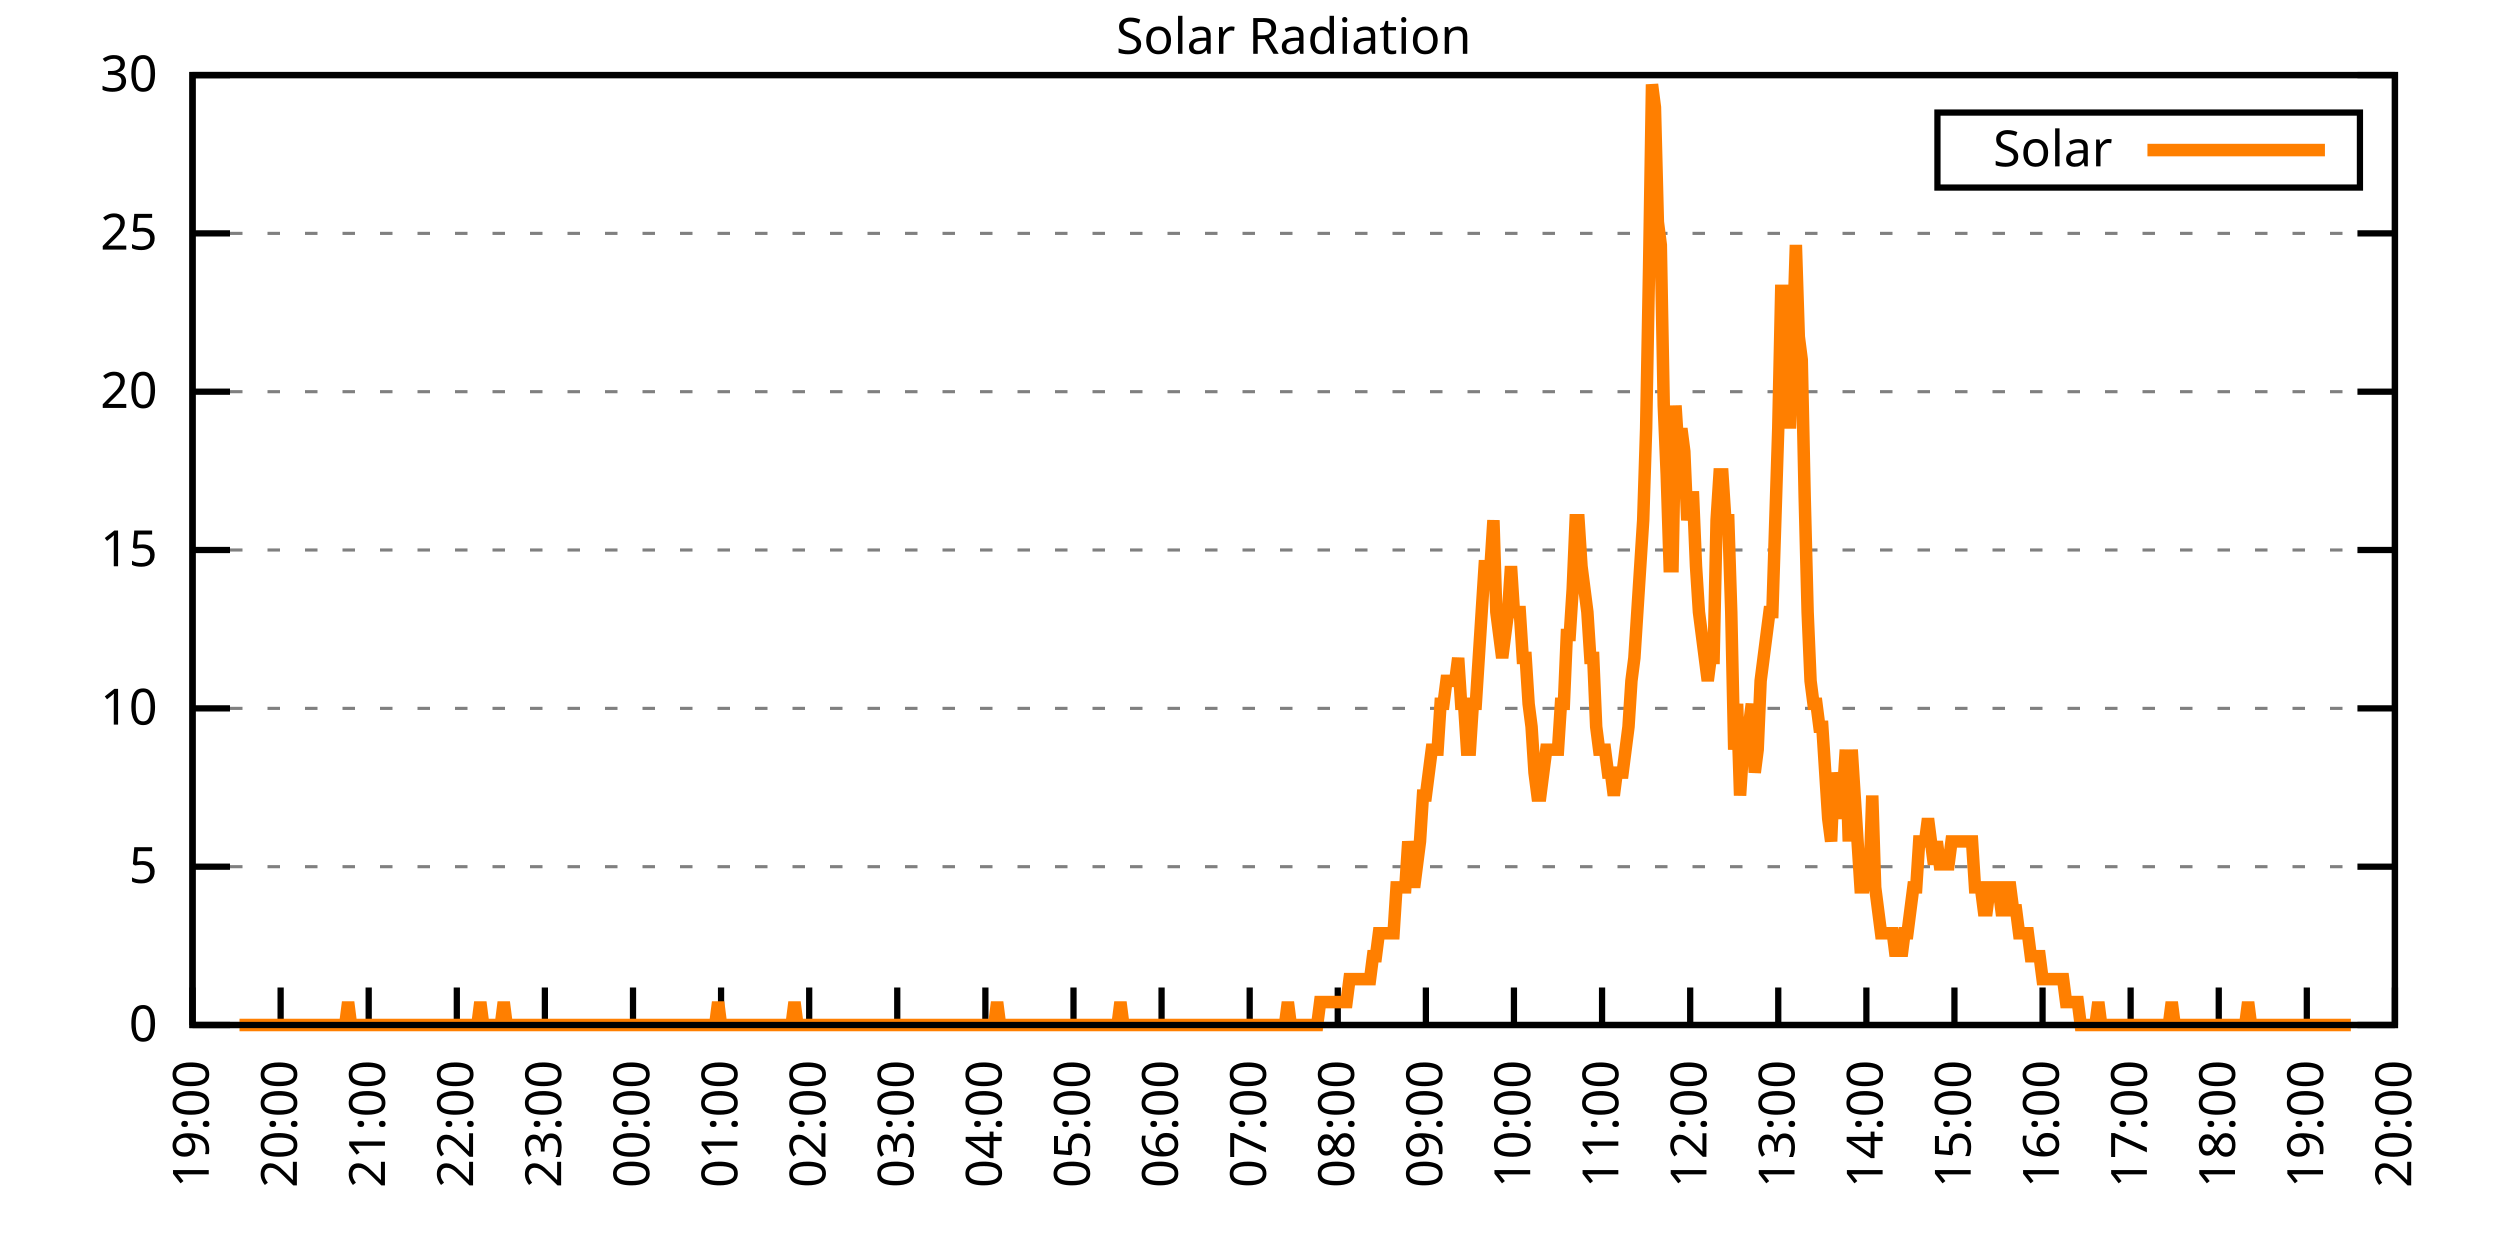
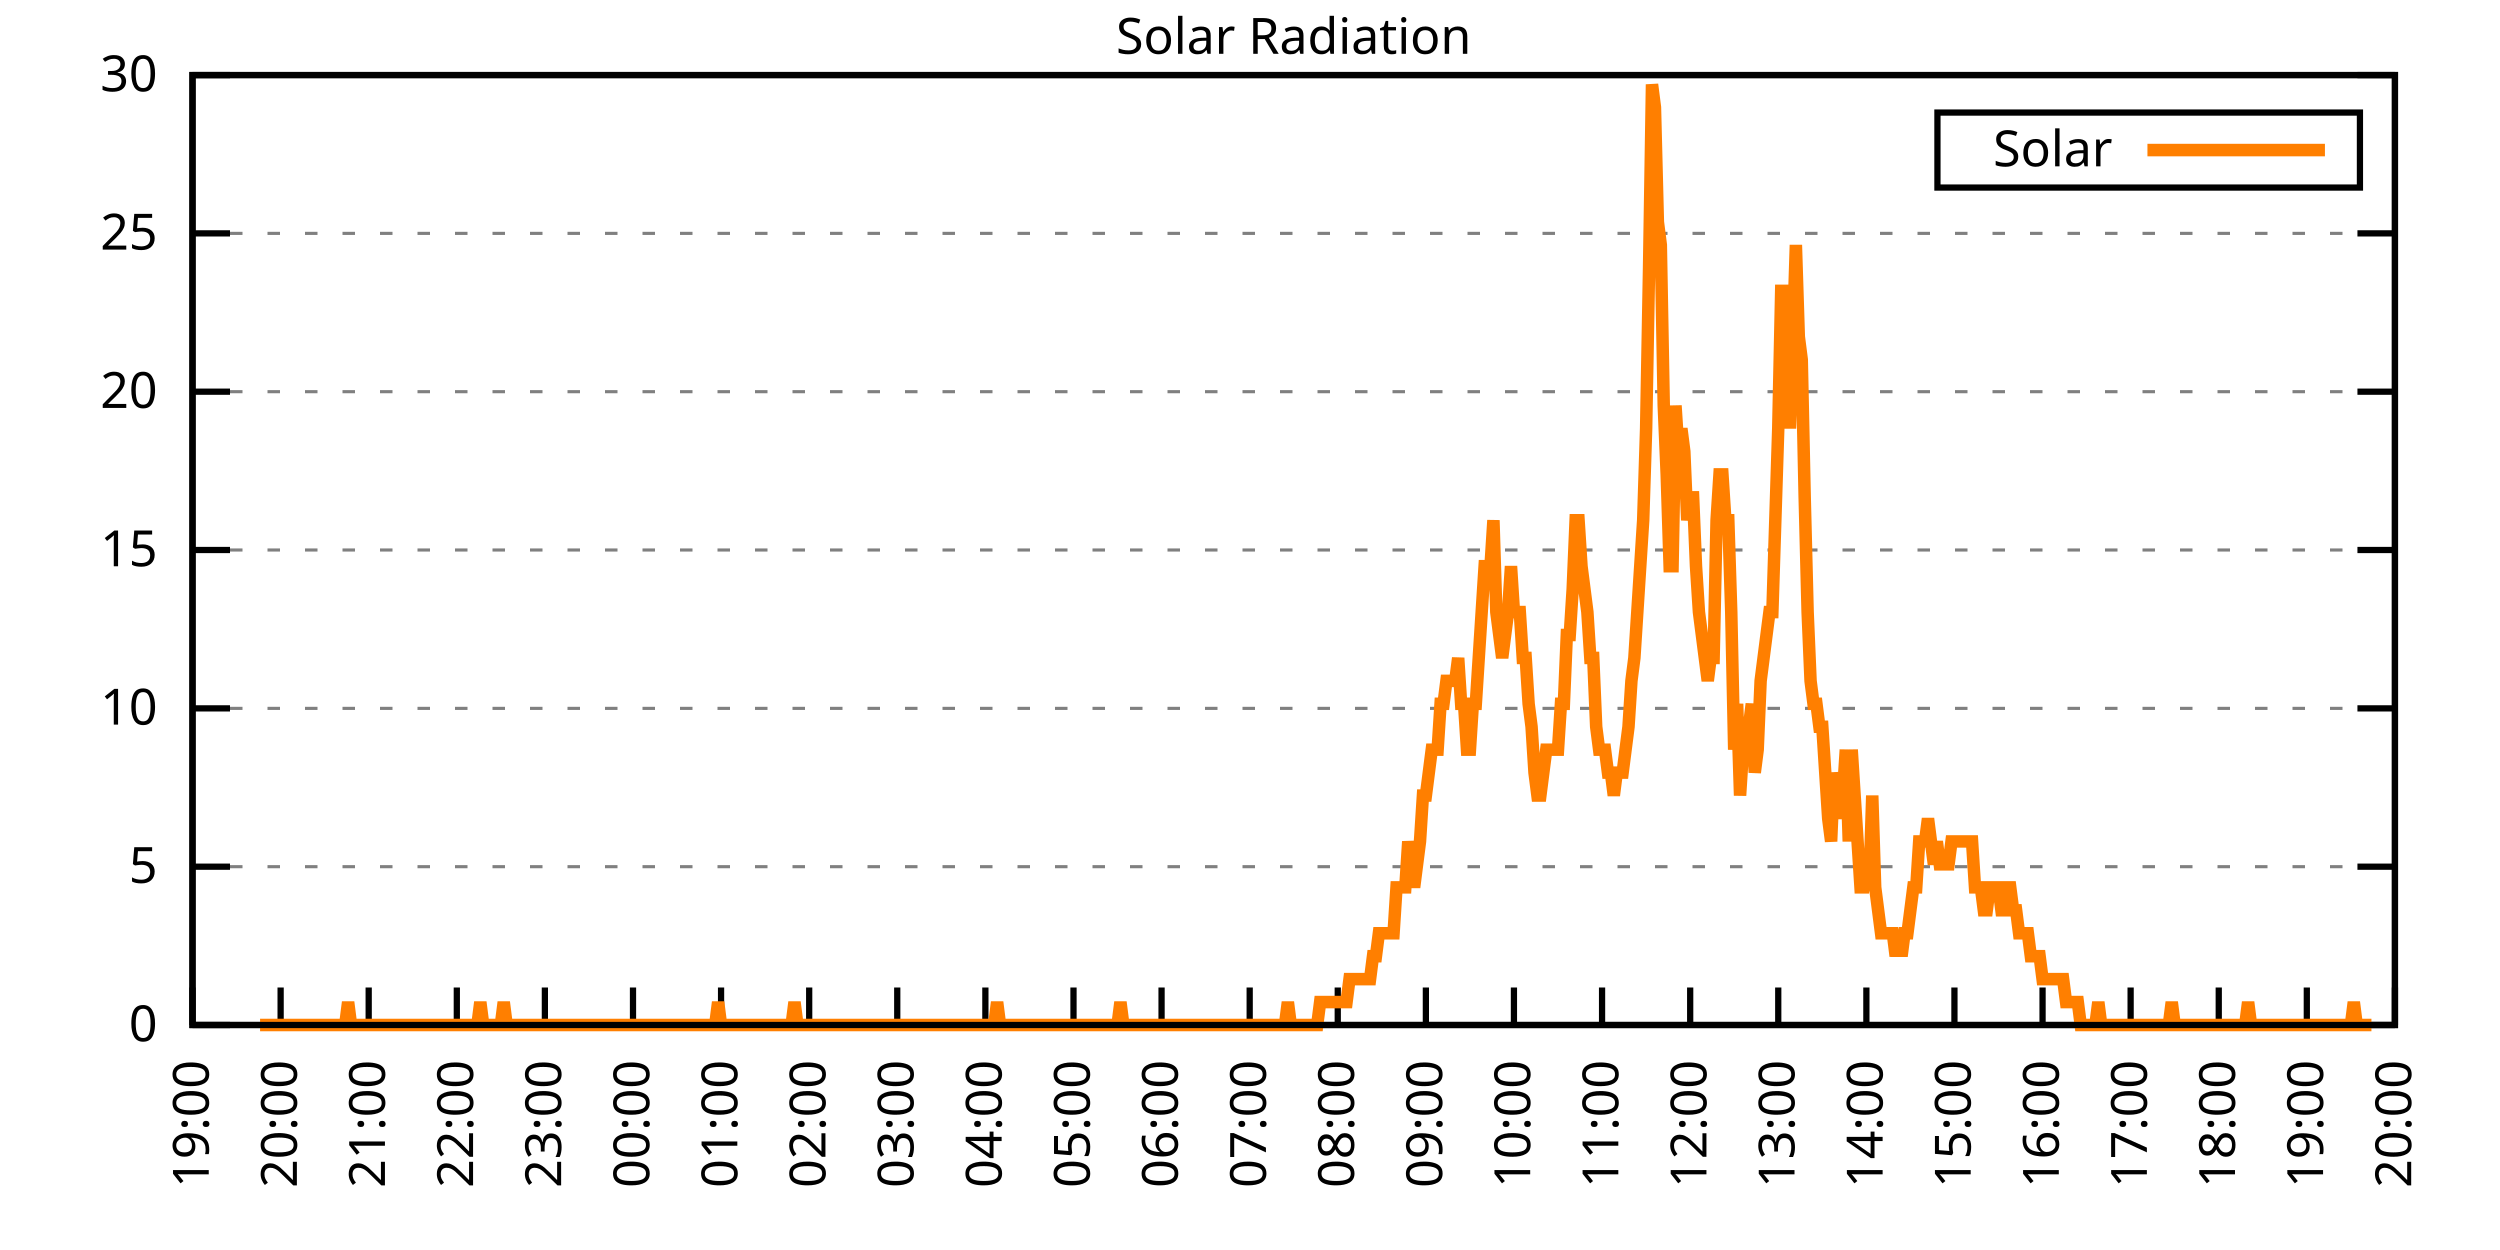
<svg xmlns="http://www.w3.org/2000/svg" xmlns:xlink="http://www.w3.org/1999/xlink" width="400" height="200" viewBox="0 0 400 200">
  <g id="gnuplot_canvas">
    <rect x="0" y="0" width="400" height="200" fill="none" />
    <defs>
      <circle id="gpDot" r="0.5" stroke-width="0.5" stroke="currentColor" />
      <path id="gpPt0" stroke-width="0.333" stroke="currentColor" d="M-1,0 h2 M0,-1 v2" />
      <path id="gpPt1" stroke-width="0.333" stroke="currentColor" d="M-1,-1 L1,1 M1,-1 L-1,1" />
      <path id="gpPt2" stroke-width="0.333" stroke="currentColor" d="M-1,0 L1,0 M0,-1 L0,1 M-1,-1 L1,1 M-1,1 L1,-1" />
      <rect id="gpPt3" stroke-width="0.333" stroke="currentColor" x="-1" y="-1" width="2" height="2" />
      <rect id="gpPt4" stroke-width="0.333" stroke="currentColor" fill="currentColor" x="-1" y="-1" width="2" height="2" />
      <circle id="gpPt5" stroke-width="0.333" stroke="currentColor" cx="0" cy="0" r="1" />
      <use xlink:href="#gpPt5" id="gpPt6" fill="currentColor" stroke="none" />
      <path id="gpPt7" stroke-width="0.333" stroke="currentColor" d="M0,-1.33 L-1.33,0.67 L1.33,0.67 z" />
      <use xlink:href="#gpPt7" id="gpPt8" fill="currentColor" stroke="none" />
      <use xlink:href="#gpPt7" id="gpPt9" stroke="currentColor" transform="rotate(180)" />
      <use xlink:href="#gpPt9" id="gpPt10" fill="currentColor" stroke="none" />
      <use xlink:href="#gpPt3" id="gpPt11" stroke="currentColor" transform="rotate(45)" />
      <use xlink:href="#gpPt11" id="gpPt12" fill="currentColor" stroke="none" />
      <path id="gpPt13" stroke-width="0.333" stroke="currentColor" d="M0,1.330 L1.265,0.411 L0.782,-1.067 L-0.782,-1.076 L-1.265,0.411 z" />
      <use xlink:href="#gpPt13" id="gpPt14" fill="currentColor" stroke="none" />
      <filter id="textbox" filterUnits="objectBoundingBox" x="0" y="0" height="1" width="1">
        <feFlood flood-color="white" flood-opacity="1" result="bgnd" />
        <feComposite in="SourceGraphic" in2="bgnd" operator="atop" />
      </filter>
      <filter id="greybox" filterUnits="objectBoundingBox" x="0" y="0" height="1" width="1">
        <feFlood flood-color="lightgrey" flood-opacity="1" result="grey" />
        <feComposite in="SourceGraphic" in2="grey" operator="atop" />
      </filter>
    </defs>
    <g fill="none" color="white" stroke="currentColor" stroke-width="1.00" stroke-linecap="butt" stroke-linejoin="miter">
</g>
    <g fill="none" color="black" stroke="currentColor" stroke-width="1.00" stroke-linecap="butt" stroke-linejoin="miter">
      <g stroke="none" shape-rendering="crispEdges">
        <polygon fill="rgb(255, 255, 255)" points="30.80,164.00 383.18,164.00 383.18,12.02 30.80,12.02 " />
      </g>
    </g>
    <g fill="none" color="black" stroke="currentColor" stroke-width="1.00" stroke-linecap="butt" stroke-linejoin="miter">
</g>
    <g fill="none" color="black" stroke="black" stroke-width="0.50" stroke-linecap="butt" stroke-linejoin="miter">
</g>
    <g fill="none" color="gray" stroke="currentColor" stroke-width="0.50" stroke-linecap="butt" stroke-linejoin="miter">
      <path stroke="gray" stroke-dasharray="2,4" class="gridline" d="M30.80,164.00 L383.19,164.00  " />
    </g>
    <g fill="none" color="gray" stroke="gray" stroke-width="1.00" stroke-linecap="butt" stroke-linejoin="miter">
</g>
    <g fill="none" color="black" stroke="currentColor" stroke-width="1.00" stroke-linecap="butt" stroke-linejoin="miter">
      <path stroke="black" d="M30.80,164.00 L36.80,164.00 M383.19,164.00 L377.19,164.00  " />
      <g transform="translate(25.20,166.60)" stroke="none" fill="black" font-family="Sans" font-size="8.00" text-anchor="end">
        <text>
          <tspan font-family="Sans"> 0</tspan>
        </text>
      </g>
    </g>
    <g fill="none" color="black" stroke="currentColor" stroke-width="1.00" stroke-linecap="butt" stroke-linejoin="miter">
</g>
    <g fill="none" color="black" stroke="black" stroke-width="0.50" stroke-linecap="butt" stroke-linejoin="miter">
</g>
    <g fill="none" color="gray" stroke="currentColor" stroke-width="0.50" stroke-linecap="butt" stroke-linejoin="miter">
      <path stroke="gray" stroke-dasharray="2,4" class="gridline" d="M30.80,138.67 L383.19,138.67  " />
    </g>
    <g fill="none" color="gray" stroke="gray" stroke-width="1.00" stroke-linecap="butt" stroke-linejoin="miter">
</g>
    <g fill="none" color="black" stroke="currentColor" stroke-width="1.00" stroke-linecap="butt" stroke-linejoin="miter">
      <path stroke="black" d="M30.80,138.67 L36.80,138.67 M383.19,138.67 L377.19,138.67  " />
      <g transform="translate(25.20,141.27)" stroke="none" fill="black" font-family="Sans" font-size="8.00" text-anchor="end">
        <text>
          <tspan font-family="Sans"> 5</tspan>
        </text>
      </g>
    </g>
    <g fill="none" color="black" stroke="currentColor" stroke-width="1.00" stroke-linecap="butt" stroke-linejoin="miter">
</g>
    <g fill="none" color="black" stroke="black" stroke-width="0.50" stroke-linecap="butt" stroke-linejoin="miter">
</g>
    <g fill="none" color="gray" stroke="currentColor" stroke-width="0.50" stroke-linecap="butt" stroke-linejoin="miter">
      <path stroke="gray" stroke-dasharray="2,4" class="gridline" d="M30.80,113.34 L383.19,113.34  " />
    </g>
    <g fill="none" color="gray" stroke="gray" stroke-width="1.00" stroke-linecap="butt" stroke-linejoin="miter">
</g>
    <g fill="none" color="black" stroke="currentColor" stroke-width="1.00" stroke-linecap="butt" stroke-linejoin="miter">
      <path stroke="black" d="M30.80,113.34 L36.80,113.34 M383.19,113.34 L377.19,113.34  " />
      <g transform="translate(25.20,115.94)" stroke="none" fill="black" font-family="Sans" font-size="8.00" text-anchor="end">
        <text>
          <tspan font-family="Sans"> 10</tspan>
        </text>
      </g>
    </g>
    <g fill="none" color="black" stroke="currentColor" stroke-width="1.00" stroke-linecap="butt" stroke-linejoin="miter">
</g>
    <g fill="none" color="black" stroke="black" stroke-width="0.50" stroke-linecap="butt" stroke-linejoin="miter">
</g>
    <g fill="none" color="gray" stroke="currentColor" stroke-width="0.50" stroke-linecap="butt" stroke-linejoin="miter">
      <path stroke="gray" stroke-dasharray="2,4" class="gridline" d="M30.80,88.00 L383.19,88.00  " />
    </g>
    <g fill="none" color="gray" stroke="gray" stroke-width="1.00" stroke-linecap="butt" stroke-linejoin="miter">
</g>
    <g fill="none" color="black" stroke="currentColor" stroke-width="1.00" stroke-linecap="butt" stroke-linejoin="miter">
      <path stroke="black" d="M30.80,88.00 L36.80,88.00 M383.19,88.00 L377.19,88.00  " />
      <g transform="translate(25.20,90.60)" stroke="none" fill="black" font-family="Sans" font-size="8.00" text-anchor="end">
        <text>
          <tspan font-family="Sans"> 15</tspan>
        </text>
      </g>
    </g>
    <g fill="none" color="black" stroke="currentColor" stroke-width="1.00" stroke-linecap="butt" stroke-linejoin="miter">
</g>
    <g fill="none" color="black" stroke="black" stroke-width="0.50" stroke-linecap="butt" stroke-linejoin="miter">
</g>
    <g fill="none" color="gray" stroke="currentColor" stroke-width="0.50" stroke-linecap="butt" stroke-linejoin="miter">
      <path stroke="gray" stroke-dasharray="2,4" class="gridline" d="M30.80,62.67 L383.19,62.67  " />
    </g>
    <g fill="none" color="gray" stroke="gray" stroke-width="1.00" stroke-linecap="butt" stroke-linejoin="miter">
</g>
    <g fill="none" color="black" stroke="currentColor" stroke-width="1.00" stroke-linecap="butt" stroke-linejoin="miter">
      <path stroke="black" d="M30.80,62.67 L36.80,62.67 M383.19,62.67 L377.19,62.67  " />
      <g transform="translate(25.20,65.27)" stroke="none" fill="black" font-family="Sans" font-size="8.00" text-anchor="end">
        <text>
          <tspan font-family="Sans"> 20</tspan>
        </text>
      </g>
    </g>
    <g fill="none" color="black" stroke="currentColor" stroke-width="1.00" stroke-linecap="butt" stroke-linejoin="miter">
</g>
    <g fill="none" color="black" stroke="black" stroke-width="0.50" stroke-linecap="butt" stroke-linejoin="miter">
</g>
    <g fill="none" color="gray" stroke="currentColor" stroke-width="0.50" stroke-linecap="butt" stroke-linejoin="miter">
      <path stroke="gray" stroke-dasharray="2,4" class="gridline" d="M30.80,37.34 L383.19,37.34  " />
    </g>
    <g fill="none" color="gray" stroke="gray" stroke-width="1.00" stroke-linecap="butt" stroke-linejoin="miter">
</g>
    <g fill="none" color="black" stroke="currentColor" stroke-width="1.00" stroke-linecap="butt" stroke-linejoin="miter">
      <path stroke="black" d="M30.80,37.34 L36.80,37.34 M383.19,37.34 L377.19,37.34  " />
      <g transform="translate(25.20,39.94)" stroke="none" fill="black" font-family="Sans" font-size="8.00" text-anchor="end">
        <text>
          <tspan font-family="Sans"> 25</tspan>
        </text>
      </g>
    </g>
    <g fill="none" color="black" stroke="currentColor" stroke-width="1.00" stroke-linecap="butt" stroke-linejoin="miter">
</g>
    <g fill="none" color="black" stroke="black" stroke-width="0.50" stroke-linecap="butt" stroke-linejoin="miter">
</g>
    <g fill="none" color="gray" stroke="currentColor" stroke-width="0.50" stroke-linecap="butt" stroke-linejoin="miter">
      <path stroke="gray" stroke-dasharray="2,4" class="gridline" d="M30.80,12.01 L383.19,12.01  " />
    </g>
    <g fill="none" color="gray" stroke="gray" stroke-width="1.00" stroke-linecap="butt" stroke-linejoin="miter">
</g>
    <g fill="none" color="black" stroke="currentColor" stroke-width="1.00" stroke-linecap="butt" stroke-linejoin="miter">
      <path stroke="black" d="M30.80,12.01 L36.80,12.01 M383.19,12.01 L377.19,12.01  " />
      <g transform="translate(25.20,14.61)" stroke="none" fill="black" font-family="Sans" font-size="8.00" text-anchor="end">
        <text>
          <tspan font-family="Sans"> 30</tspan>
        </text>
      </g>
    </g>
    <g fill="none" color="black" stroke="currentColor" stroke-width="1.00" stroke-linecap="butt" stroke-linejoin="miter">
      <path stroke="black" d="M30.80,164.00 L30.80,158.00  " />
      <g transform="translate(33.40,169.60) rotate(270.00)" stroke="none" fill="black" font-family="Sans" font-size="8.00" text-anchor="end">
        <text>
          <tspan font-family="Sans">19:00</tspan>
        </text>
      </g>
    </g>
    <g fill="none" color="black" stroke="currentColor" stroke-width="1.00" stroke-linecap="butt" stroke-linejoin="miter">
      <path stroke="black" d="M44.90,164.00 L44.90,158.00  " />
      <g transform="translate(47.50,169.60) rotate(270.00)" stroke="none" fill="black" font-family="Sans" font-size="8.00" text-anchor="end">
        <text>
          <tspan font-family="Sans">20:00</tspan>
        </text>
      </g>
    </g>
    <g fill="none" color="black" stroke="currentColor" stroke-width="1.00" stroke-linecap="butt" stroke-linejoin="miter">
      <path stroke="black" d="M58.99,164.00 L58.99,158.00  " />
      <g transform="translate(61.59,169.60) rotate(270.00)" stroke="none" fill="black" font-family="Sans" font-size="8.00" text-anchor="end">
        <text>
          <tspan font-family="Sans">21:00</tspan>
        </text>
      </g>
    </g>
    <g fill="none" color="black" stroke="currentColor" stroke-width="1.00" stroke-linecap="butt" stroke-linejoin="miter">
      <path stroke="black" d="M73.09,164.00 L73.09,158.00  " />
      <g transform="translate(75.69,169.60) rotate(270.00)" stroke="none" fill="black" font-family="Sans" font-size="8.00" text-anchor="end">
        <text>
          <tspan font-family="Sans">22:00</tspan>
        </text>
      </g>
    </g>
    <g fill="none" color="black" stroke="currentColor" stroke-width="1.00" stroke-linecap="butt" stroke-linejoin="miter">
      <path stroke="black" d="M87.18,164.00 L87.18,158.00  " />
      <g transform="translate(89.78,169.60) rotate(270.00)" stroke="none" fill="black" font-family="Sans" font-size="8.00" text-anchor="end">
        <text>
          <tspan font-family="Sans">23:00</tspan>
        </text>
      </g>
    </g>
    <g fill="none" color="black" stroke="currentColor" stroke-width="1.00" stroke-linecap="butt" stroke-linejoin="miter">
      <path stroke="black" d="M101.28,164.00 L101.28,158.00  " />
      <g transform="translate(103.88,169.60) rotate(270.00)" stroke="none" fill="black" font-family="Sans" font-size="8.00" text-anchor="end">
        <text>
          <tspan font-family="Sans">00:00</tspan>
        </text>
      </g>
    </g>
    <g fill="none" color="black" stroke="currentColor" stroke-width="1.00" stroke-linecap="butt" stroke-linejoin="miter">
      <path stroke="black" d="M115.37,164.00 L115.37,158.00  " />
      <g transform="translate(117.97,169.60) rotate(270.00)" stroke="none" fill="black" font-family="Sans" font-size="8.00" text-anchor="end">
        <text>
          <tspan font-family="Sans">01:00</tspan>
        </text>
      </g>
    </g>
    <g fill="none" color="black" stroke="currentColor" stroke-width="1.00" stroke-linecap="butt" stroke-linejoin="miter">
      <path stroke="black" d="M129.47,164.00 L129.47,158.00  " />
      <g transform="translate(132.07,169.60) rotate(270.00)" stroke="none" fill="black" font-family="Sans" font-size="8.00" text-anchor="end">
        <text>
          <tspan font-family="Sans">02:00</tspan>
        </text>
      </g>
    </g>
    <g fill="none" color="black" stroke="currentColor" stroke-width="1.00" stroke-linecap="butt" stroke-linejoin="miter">
      <path stroke="black" d="M143.56,164.00 L143.56,158.00  " />
      <g transform="translate(146.16,169.60) rotate(270.00)" stroke="none" fill="black" font-family="Sans" font-size="8.00" text-anchor="end">
        <text>
          <tspan font-family="Sans">03:00</tspan>
        </text>
      </g>
    </g>
    <g fill="none" color="black" stroke="currentColor" stroke-width="1.00" stroke-linecap="butt" stroke-linejoin="miter">
      <path stroke="black" d="M157.66,164.00 L157.66,158.00  " />
      <g transform="translate(160.26,169.60) rotate(270.00)" stroke="none" fill="black" font-family="Sans" font-size="8.00" text-anchor="end">
        <text>
          <tspan font-family="Sans">04:00</tspan>
        </text>
      </g>
    </g>
    <g fill="none" color="black" stroke="currentColor" stroke-width="1.00" stroke-linecap="butt" stroke-linejoin="miter">
      <path stroke="black" d="M171.76,164.00 L171.76,158.00  " />
      <g transform="translate(174.36,169.60) rotate(270.00)" stroke="none" fill="black" font-family="Sans" font-size="8.00" text-anchor="end">
        <text>
          <tspan font-family="Sans">05:00</tspan>
        </text>
      </g>
    </g>
    <g fill="none" color="black" stroke="currentColor" stroke-width="1.00" stroke-linecap="butt" stroke-linejoin="miter">
      <path stroke="black" d="M185.85,164.00 L185.85,158.00  " />
      <g transform="translate(188.45,169.60) rotate(270.00)" stroke="none" fill="black" font-family="Sans" font-size="8.00" text-anchor="end">
        <text>
          <tspan font-family="Sans">06:00</tspan>
        </text>
      </g>
    </g>
    <g fill="none" color="black" stroke="currentColor" stroke-width="1.00" stroke-linecap="butt" stroke-linejoin="miter">
      <path stroke="black" d="M199.95,164.00 L199.95,158.00  " />
      <g transform="translate(202.55,169.60) rotate(270.00)" stroke="none" fill="black" font-family="Sans" font-size="8.00" text-anchor="end">
        <text>
          <tspan font-family="Sans">07:00</tspan>
        </text>
      </g>
    </g>
    <g fill="none" color="black" stroke="currentColor" stroke-width="1.00" stroke-linecap="butt" stroke-linejoin="miter">
      <path stroke="black" d="M214.04,164.00 L214.04,158.00  " />
      <g transform="translate(216.64,169.60) rotate(270.00)" stroke="none" fill="black" font-family="Sans" font-size="8.00" text-anchor="end">
        <text>
          <tspan font-family="Sans">08:00</tspan>
        </text>
      </g>
    </g>
    <g fill="none" color="black" stroke="currentColor" stroke-width="1.00" stroke-linecap="butt" stroke-linejoin="miter">
      <path stroke="black" d="M228.14,164.00 L228.14,158.00  " />
      <g transform="translate(230.74,169.60) rotate(270.00)" stroke="none" fill="black" font-family="Sans" font-size="8.00" text-anchor="end">
        <text>
          <tspan font-family="Sans">09:00</tspan>
        </text>
      </g>
    </g>
    <g fill="none" color="black" stroke="currentColor" stroke-width="1.00" stroke-linecap="butt" stroke-linejoin="miter">
      <path stroke="black" d="M242.23,164.00 L242.23,158.00  " />
      <g transform="translate(244.83,169.60) rotate(270.00)" stroke="none" fill="black" font-family="Sans" font-size="8.00" text-anchor="end">
        <text>
          <tspan font-family="Sans">10:00</tspan>
        </text>
      </g>
    </g>
    <g fill="none" color="black" stroke="currentColor" stroke-width="1.00" stroke-linecap="butt" stroke-linejoin="miter">
      <path stroke="black" d="M256.33,164.00 L256.33,158.00  " />
      <g transform="translate(258.93,169.60) rotate(270.00)" stroke="none" fill="black" font-family="Sans" font-size="8.00" text-anchor="end">
        <text>
          <tspan font-family="Sans">11:00</tspan>
        </text>
      </g>
    </g>
    <g fill="none" color="black" stroke="currentColor" stroke-width="1.00" stroke-linecap="butt" stroke-linejoin="miter">
      <path stroke="black" d="M270.43,164.00 L270.43,158.00  " />
      <g transform="translate(273.03,169.60) rotate(270.00)" stroke="none" fill="black" font-family="Sans" font-size="8.00" text-anchor="end">
        <text>
          <tspan font-family="Sans">12:00</tspan>
        </text>
      </g>
    </g>
    <g fill="none" color="black" stroke="currentColor" stroke-width="1.00" stroke-linecap="butt" stroke-linejoin="miter">
      <path stroke="black" d="M284.52,164.00 L284.52,158.00  " />
      <g transform="translate(287.12,169.60) rotate(270.00)" stroke="none" fill="black" font-family="Sans" font-size="8.00" text-anchor="end">
        <text>
          <tspan font-family="Sans">13:00</tspan>
        </text>
      </g>
    </g>
    <g fill="none" color="black" stroke="currentColor" stroke-width="1.00" stroke-linecap="butt" stroke-linejoin="miter">
      <path stroke="black" d="M298.62,164.00 L298.62,158.00  " />
      <g transform="translate(301.22,169.60) rotate(270.00)" stroke="none" fill="black" font-family="Sans" font-size="8.00" text-anchor="end">
        <text>
          <tspan font-family="Sans">14:00</tspan>
        </text>
      </g>
    </g>
    <g fill="none" color="black" stroke="currentColor" stroke-width="1.00" stroke-linecap="butt" stroke-linejoin="miter">
      <path stroke="black" d="M312.71,164.00 L312.71,158.00  " />
      <g transform="translate(315.31,169.60) rotate(270.00)" stroke="none" fill="black" font-family="Sans" font-size="8.00" text-anchor="end">
        <text>
          <tspan font-family="Sans">15:00</tspan>
        </text>
      </g>
    </g>
    <g fill="none" color="black" stroke="currentColor" stroke-width="1.00" stroke-linecap="butt" stroke-linejoin="miter">
      <path stroke="black" d="M326.81,164.00 L326.81,158.00  " />
      <g transform="translate(329.41,169.60) rotate(270.00)" stroke="none" fill="black" font-family="Sans" font-size="8.00" text-anchor="end">
        <text>
          <tspan font-family="Sans">16:00</tspan>
        </text>
      </g>
    </g>
    <g fill="none" color="black" stroke="currentColor" stroke-width="1.00" stroke-linecap="butt" stroke-linejoin="miter">
      <path stroke="black" d="M340.90,164.00 L340.90,158.00  " />
      <g transform="translate(343.50,169.60) rotate(270.00)" stroke="none" fill="black" font-family="Sans" font-size="8.00" text-anchor="end">
        <text>
          <tspan font-family="Sans">17:00</tspan>
        </text>
      </g>
    </g>
    <g fill="none" color="black" stroke="currentColor" stroke-width="1.00" stroke-linecap="butt" stroke-linejoin="miter">
      <path stroke="black" d="M355.00,164.00 L355.00,158.00  " />
      <g transform="translate(357.60,169.60) rotate(270.00)" stroke="none" fill="black" font-family="Sans" font-size="8.00" text-anchor="end">
        <text>
          <tspan font-family="Sans">18:00</tspan>
        </text>
      </g>
    </g>
    <g fill="none" color="black" stroke="currentColor" stroke-width="1.00" stroke-linecap="butt" stroke-linejoin="miter">
      <path stroke="black" d="M369.09,164.00 L369.09,158.00  " />
      <g transform="translate(371.69,169.60) rotate(270.00)" stroke="none" fill="black" font-family="Sans" font-size="8.00" text-anchor="end">
        <text>
          <tspan font-family="Sans">19:00</tspan>
        </text>
      </g>
    </g>
    <g fill="none" color="black" stroke="currentColor" stroke-width="1.00" stroke-linecap="butt" stroke-linejoin="miter">
      <path stroke="black" d="M383.19,164.00 L383.19,158.00  " />
      <g transform="translate(385.79,169.60) rotate(270.00)" stroke="none" fill="black" font-family="Sans" font-size="8.00" text-anchor="end">
        <text>
          <tspan font-family="Sans">20:00</tspan>
        </text>
      </g>
    </g>
    <g fill="none" color="black" stroke="currentColor" stroke-width="1.00" stroke-linecap="butt" stroke-linejoin="miter">
</g>
    <g fill="none" color="black" stroke="currentColor" stroke-width="1.00" stroke-linecap="butt" stroke-linejoin="miter">
      <path stroke="black" d="M30.80,12.01 L30.80,164.00 L383.19,164.00 L383.19,12.01 L30.80,12.01 Z  " />
    </g>
    <g fill="none" color="black" stroke="currentColor" stroke-width="1.00" stroke-linecap="butt" stroke-linejoin="miter">
</g>
    <g fill="none" color="black" stroke="currentColor" stroke-width="1.00" stroke-linecap="butt" stroke-linejoin="miter">
      <path stroke="black" d="M309.99,30.01 L309.99,18.01 L377.59,18.01 L377.59,30.01 L309.99,30.01 Z  " />
    </g>
    <g id="Solar_Radiation_plot_1">
      <g fill="none" color="white" stroke="black" stroke-width="2.00" stroke-linecap="butt" stroke-linejoin="miter">
</g>
      <g fill="none" color="black" stroke="currentColor" stroke-width="2.00" stroke-linecap="butt" stroke-linejoin="miter">
        <g transform="translate(337.99,26.61)" stroke="none" fill="black" font-family="Sans" font-size="8.00" text-anchor="end">
          <text>
            <tspan font-family="Sans">Solar</tspan>
          </text>
        </g>
      </g>
      <g fill="none" color="black" stroke="currentColor" stroke-width="2.00" stroke-linecap="butt" stroke-linejoin="miter">
-         <path stroke="rgb(255, 127,   0)" d="M343.59,24.01 L371.99,24.01 M38.32,164.00 L38.79,164.00 L39.26,164.00 L39.73,164.00 L40.20,164.00 L40.67,164.00   L41.14,164.00 L41.61,164.00 L42.08,164.00 L42.55,164.00 L43.02,164.00 L43.49,164.00 L43.96,164.00 L44.43,164.00   L44.90,164.00 L45.37,164.00 L45.84,164.00 L46.31,164.00 L46.78,164.00 L47.24,164.00 L47.71,164.00 L48.18,164.00   L48.65,164.00 L49.12,164.00 L49.59,164.00 L50.06,164.00 L50.53,164.00 L51.00,164.00 L51.47,164.00 L51.94,164.00   L52.41,164.00 L52.88,164.00 L53.35,164.00 L53.82,164.00 L54.29,164.00 L54.76,164.00 L55.23,164.00 L55.70,160.33   L56.17,164.00 L56.64,164.00 L57.11,164.00 L57.58,164.00 L58.05,164.00 L58.52,164.00 L58.99,164.00 L59.46,164.00   L59.93,164.00 L60.40,164.00 L60.87,164.00 L61.34,164.00 L61.81,164.00 L62.28,164.00 L62.75,164.00 L63.22,164.00   L63.69,164.00 L64.16,164.00 L64.63,164.00 L65.10,164.00 L65.57,164.00 L66.04,164.00 L66.51,164.00 L66.98,164.00   L67.45,164.00 L67.92,164.00 L68.39,164.00 L68.86,164.00 L69.33,164.00 L69.80,164.00 L70.27,164.00 L70.74,164.00   L71.21,164.00 L71.68,164.00 L72.15,164.00 L72.62,164.00 L73.09,164.00 L73.56,164.00 L74.03,164.00 L74.50,164.00   L74.97,164.00 L75.44,164.00 L75.91,164.00 L76.38,164.00 L76.85,160.33 L77.32,164.00 L77.79,164.00 L78.26,164.00   L78.73,164.00 L79.19,164.00 L80.13,164.00 L80.60,160.33 L81.07,164.00 L81.54,164.00 L82.01,164.00 L82.48,164.00   L82.95,164.00 L83.42,164.00 L83.89,164.00 L84.36,164.00 L84.83,164.00 L85.30,164.00 L85.77,164.00 L86.24,164.00   L86.71,164.00 L87.18,164.00 L87.65,164.00 L88.12,164.00 L88.59,164.00 L89.06,164.00 L89.53,164.00 L90.00,164.00   L90.47,164.00 L90.94,164.00 L91.41,164.00 L91.88,164.00 L92.35,164.00 L92.82,164.00 L93.29,164.00 L93.76,164.00   L94.23,164.00 L94.70,164.00 L95.17,164.00 L95.64,164.00 L96.11,164.00 L96.58,164.00 L97.05,164.00 L97.52,164.00   L97.99,164.00 L98.46,164.00 L98.93,164.00 L99.40,164.00 L99.87,164.00 L100.34,164.00 L100.81,164.00 L101.28,164.00   L101.75,164.00 L102.22,164.00 L102.69,164.00 L103.16,164.00 L103.63,164.00 L104.10,164.00 L104.57,164.00 L105.04,164.00   L105.51,164.00 L105.98,164.00 L106.45,164.00 L106.92,164.00 L107.39,164.00 L107.86,164.00 L108.33,164.00 L108.80,164.00   L109.27,164.00 L109.74,164.00 L110.21,164.00 L110.68,164.00 L111.14,164.00 L111.61,164.00 L112.08,164.00 L112.55,164.00   L113.02,164.00 L113.49,164.00 L113.96,164.00 L114.43,164.00 L114.90,160.33 L115.37,164.00 L115.84,164.00 L116.31,164.00   L116.78,164.00 L117.25,164.00 L117.72,164.00 L118.19,164.00 L118.66,164.00 L119.13,164.00 L119.60,164.00 L120.07,164.00   L120.54,164.00 L121.01,164.00 L121.48,164.00 L121.95,164.00 L122.42,164.00 L122.89,164.00 L123.36,164.00 L123.83,164.00   L124.30,164.00 L124.77,164.00 L125.24,164.00 L125.71,164.00 L126.18,164.00 L126.65,164.00 L127.12,160.33 L127.59,164.00   L128.06,164.00 L128.53,164.00 L129.00,164.00 L129.47,164.00 L129.94,164.00 L130.41,164.00 L130.88,164.00 L131.35,164.00   L131.82,164.00 L132.29,164.00 L132.76,164.00 L133.23,164.00 L133.70,164.00 L134.17,164.00 L134.64,164.00 L135.11,164.00   L135.58,164.00 L136.05,164.00 L136.52,164.00 L136.99,164.00 L137.46,164.00 L137.93,164.00 L138.40,164.00 L138.87,164.00   L139.34,164.00 L139.81,164.00 L140.28,164.00 L140.75,164.00 L141.22,164.00 L141.69,164.00 L142.16,164.00 L142.63,164.00   L143.09,164.00 L143.56,164.00 L144.03,164.00 L144.50,164.00 L144.97,164.00 L145.44,164.00 L145.91,164.00 L146.38,164.00   L146.85,164.00 L147.32,164.00 L147.79,164.00 L148.26,164.00 L148.73,164.00 L149.20,164.00 L149.67,164.00 L150.14,164.00   L150.61,164.00 L151.08,164.00 L151.55,164.00 L152.02,164.00 L152.49,164.00 L152.96,164.00 L153.43,164.00 L153.90,164.00   L154.37,164.00 L154.84,164.00 L155.31,164.00 L155.78,164.00 L156.25,164.00 L156.72,164.00 L157.19,164.00 L157.66,164.00   L158.13,164.00 L158.60,164.00 L159.07,164.00 L159.54,160.33 L160.01,164.00 L160.48,164.00 L160.95,164.00 L161.42,164.00   L161.89,164.00 L162.36,164.00 L162.83,164.00 L163.30,164.00 L163.77,164.00 L164.24,164.00 L164.71,164.00 L165.18,164.00   L165.65,164.00 L166.12,164.00 L166.59,164.00 L167.06,164.00 L167.53,164.00 L168.00,164.00 L168.47,164.00 L168.94,164.00   L169.41,164.00 L169.88,164.00 L170.35,164.00 L170.82,164.00 L171.29,164.00 L171.76,164.00 L172.23,164.00 L172.70,164.00   L173.17,164.00 L173.64,164.00 L174.11,164.00 L174.58,164.00 L175.04,164.00 L175.51,164.00 L175.98,164.00 L176.45,164.00   L176.92,164.00 L177.39,164.00 L177.86,164.00 L178.33,164.00 L178.80,164.00 L179.27,160.33 L179.74,164.00 L180.21,164.00   L180.68,164.00 L181.15,164.00 L181.62,164.00 L182.09,164.00 L182.56,164.00 L183.03,164.00 L183.50,164.00 L183.97,164.00   L184.44,164.00 L184.91,164.00 L185.38,164.00 L185.85,164.00 L186.32,164.00 L186.79,164.00 L187.26,164.00 L187.73,164.00   L188.20,164.00 L188.67,164.00 L189.14,164.00 L189.61,164.00 L190.08,164.00 L190.55,164.00 L191.02,164.00 L191.49,164.00   L191.96,164.00 L192.43,164.00 L192.90,164.00 L193.37,164.00 L193.84,164.00 L194.31,164.00 L194.78,164.00 L195.25,164.00   L195.72,164.00 L196.19,164.00 L196.66,164.00 L197.13,164.00 L197.60,164.00 L198.07,164.00 L198.54,164.00 L199.01,164.00   L199.48,164.00 L199.95,164.00 L200.42,164.00 L200.89,164.00 L201.36,164.00 L201.83,164.00 L202.30,164.00 L202.77,164.00   L203.24,164.00 L203.71,164.00 L204.18,164.00 L204.65,164.00 L205.12,164.00 L205.59,164.00 L206.06,160.33 L206.53,164.00   L207.00,164.00 L207.46,164.00 L207.93,164.00 L208.40,164.00 L208.87,164.00 L209.34,164.00 L209.81,164.00 L210.28,164.00   L210.75,164.00 L211.22,160.33 L211.69,160.33 L212.16,160.33 L212.63,160.33 L213.10,160.33 L213.57,160.33 L214.04,160.33   L214.51,160.33 L214.98,160.33 L215.45,160.33 L215.92,156.66 L216.39,156.66 L216.86,156.66 L217.33,156.66 L217.80,156.66   L218.27,156.66 L218.74,156.66 L219.21,156.66 L219.68,152.99 L220.15,152.99 L220.62,149.32 L221.09,149.32 L221.56,149.32   L222.03,149.32 L222.50,149.32 L222.97,149.32 L223.44,141.98 L223.91,141.98 L224.38,141.98 L224.85,141.98 L225.32,134.63   L225.79,138.30 L226.26,141.98 L226.73,138.30 L227.20,134.63 L227.67,127.29 L228.14,127.29 L228.61,123.62 L229.08,119.95   L229.55,119.95 L230.02,119.95 L230.49,112.61 L230.96,112.61 L231.43,108.94 L231.90,108.94 L232.37,108.94 L232.84,108.94   L233.31,105.27 L233.78,112.61 L234.25,112.61 L234.72,119.95 L235.19,119.95 L235.66,112.61 L236.13,112.61 L236.60,105.27   L237.07,97.93 L237.54,90.59 L238.01,90.59 L238.48,90.59 L238.95,83.24 L239.41,97.93 L239.88,101.60 L240.35,105.27   L240.82,101.60 L241.29,97.93 L241.76,90.59 L242.23,97.93 L242.70,97.93 L243.17,97.93 L243.64,105.27 L244.11,105.27   L244.58,112.61 L245.05,116.28 L245.52,123.62 L245.99,127.29 L246.46,127.29 L246.93,123.62 L247.40,119.95 L247.87,119.95   L248.34,119.95 L248.81,119.95 L249.28,119.95 L249.75,112.61 L250.22,112.61 L250.69,101.60 L251.16,101.60 L251.63,94.26   L252.10,83.24 L252.57,83.24 L253.04,90.59 L253.51,94.26 L253.98,97.93 L254.45,105.27 L254.92,105.27 L255.39,116.28   L255.86,119.95 L256.33,119.95 L256.80,119.95 L257.27,123.62 L257.74,123.62 L258.21,127.29 L258.68,123.62 L259.15,123.62   L259.62,123.62 L260.09,119.95 L260.56,116.28 L261.03,108.94 L261.50,105.27 L261.97,97.93 L262.44,90.59 L262.91,83.24   L263.38,68.56 L263.85,42.87 L264.32,13.50 L264.79,17.17 L265.26,35.52 L265.73,39.19 L266.20,64.89 L266.67,75.90   L267.14,90.59 L267.61,90.59 L268.08,64.89 L268.55,72.23 L269.02,68.56 L269.49,72.23 L269.96,83.24 L270.43,79.57   L270.90,79.57 L271.36,90.59 L271.83,97.93 L272.30,101.60 L272.77,105.27 L273.24,108.94 L273.71,105.27 L274.18,105.27   L274.65,83.24 L275.12,75.90 L275.59,75.90 L276.06,83.24 L276.53,83.24 L277.00,97.93 L277.47,119.95 L277.94,112.61   L278.41,127.29 L278.88,119.95 L279.35,119.95 L279.82,116.28 L280.29,112.61 L280.76,123.62 L281.23,119.95 L281.70,108.94   L282.17,105.27 L282.64,101.60 L283.11,97.93 L283.58,97.93 L284.05,83.24 L284.52,68.56 L284.99,46.54 L285.46,46.54   L285.93,57.55 L286.40,68.56 L286.87,53.88 L287.34,39.19 L287.81,53.88 L288.28,57.55 L288.75,79.57 L289.22,97.93   L289.69,108.94 L290.16,112.61 L290.63,112.61 L291.10,116.28 L291.57,116.28 L292.04,123.62 L292.51,130.96 L292.98,134.63   L293.45,123.62 L293.92,127.29 L294.39,130.96 L294.86,127.29 L295.33,119.95 L295.80,134.63 L296.27,119.95 L296.74,127.29   L297.21,134.63 L297.68,141.98 L298.15,141.98 L298.62,138.30 L299.09,141.98 L299.56,127.29 L300.03,141.98 L300.50,145.65   L300.97,149.32 L301.44,149.32 L301.91,149.32 L302.38,149.32 L302.85,149.32 L303.31,152.99 L303.78,149.32 L304.25,152.99   L304.72,149.32 L305.19,149.32 L305.66,145.65 L306.13,141.98 L306.60,141.98 L307.07,134.63 L307.54,134.63 L308.01,134.63   L308.48,130.96 L308.95,134.63 L309.42,138.30 L309.89,134.63 L310.36,138.30 L310.83,138.30 L311.30,138.30 L311.77,138.30   L312.24,134.63 L312.71,134.63 L313.18,134.63 L313.65,134.63 L314.12,134.63 L314.59,134.63 L315.06,134.63 L315.53,134.63   L316.00,141.98 L316.47,141.98 L316.94,141.98 L317.41,145.65 L317.88,145.65 L318.35,141.98 L318.82,141.98 L319.29,141.98   L319.76,141.98 L320.23,145.65 L320.70,145.65 L321.17,141.98 L321.64,141.98 L322.11,145.65 L322.58,145.65 L323.05,149.32   L323.52,149.32 L323.99,149.32 L324.46,149.32 L324.93,152.99 L325.40,152.99 L325.87,152.99 L326.34,152.99 L326.81,156.66   L327.28,156.66 L327.75,156.66 L328.22,156.66 L328.69,156.66 L329.16,156.66 L329.63,156.66 L330.10,156.66 L330.57,160.33   L331.04,160.33 L331.51,160.33 L331.98,160.33 L332.45,160.33 L332.92,164.00 L333.39,164.00 L333.86,164.00 L334.33,164.00   L334.80,164.00 L335.26,164.00 L335.73,160.33 L336.20,164.00 L336.67,164.00 L337.14,164.00 L337.61,164.00 L338.08,164.00   L338.55,164.00 L339.02,164.00 L339.49,164.00 L339.96,164.00 L340.43,164.00 L340.90,164.00 L341.37,164.00 L341.84,164.00   L342.31,164.00 L342.78,164.00 L343.25,164.00 L343.72,164.00 L344.19,164.00 L344.66,164.00 L345.13,164.00 L345.60,164.00   L346.07,164.00 L346.54,164.00 L347.01,164.00 L347.48,160.33 L347.95,164.00 L348.42,164.00 L348.89,164.00 L349.36,164.00   L349.83,164.00 L350.30,164.00 L350.77,164.00 L351.24,164.00 L351.71,164.00 L352.18,164.00 L352.65,164.00 L353.12,164.00   L353.59,164.00 L354.06,164.00 L354.53,164.00 L355.00,164.00 L355.47,164.00 L355.94,164.00 L356.41,164.00 L356.88,164.00   L357.35,164.00 L357.82,164.00 L358.29,164.00 L358.76,164.00 L359.23,164.00 L359.70,160.33 L360.17,164.00 L360.64,164.00   L361.11,164.00 L361.58,164.00 L362.05,164.00 L362.52,164.00 L362.99,164.00 L363.46,164.00 L363.93,164.00 L364.40,164.00   L364.87,164.00 L365.34,164.00 L365.81,164.00 L366.28,164.00 L366.75,164.00 L367.21,164.00 L367.68,164.00 L368.15,164.00   L368.62,164.00 L369.09,164.00 L369.56,164.00 L370.03,164.00 L370.50,164.00 L370.97,164.00 L371.44,164.00 L371.91,164.00   L372.38,164.00 L372.85,164.00 L373.32,164.00 L373.79,164.00 L374.26,164.00 L374.73,164.00 L375.20,164.00 L375.67,164.00   L376.14,164.00  " />
+         <path stroke="rgb(255, 127,   0)" d="M343.59,24.01 L371.99,24.01 M41.61,164.00 L42.08,164.00 L42.55,164.00 L43.02,164.00 L43.49,164.00 L43.96,164.00   L44.43,164.00 L44.90,164.00 L45.37,164.00 L45.84,164.00 L46.31,164.00 L46.78,164.00 L47.24,164.00 L47.71,164.00   L48.18,164.00 L48.65,164.00 L49.12,164.00 L49.59,164.00 L50.06,164.00 L50.53,164.00 L51.00,164.00 L51.47,164.00   L51.94,164.00 L52.41,164.00 L52.88,164.00 L53.35,164.00 L53.82,164.00 L54.29,164.00 L54.76,164.00 L55.23,164.00   L55.70,160.33 L56.17,164.00 L56.64,164.00 L57.11,164.00 L57.58,164.00 L58.05,164.00 L58.52,164.00 L58.99,164.00   L59.46,164.00 L59.93,164.00 L60.40,164.00 L60.87,164.00 L61.34,164.00 L61.81,164.00 L62.28,164.00 L62.75,164.00   L63.22,164.00 L63.69,164.00 L64.16,164.00 L64.63,164.00 L65.10,164.00 L65.57,164.00 L66.04,164.00 L66.51,164.00   L66.98,164.00 L67.45,164.00 L67.92,164.00 L68.39,164.00 L68.86,164.00 L69.33,164.00 L69.80,164.00 L70.27,164.00   L70.74,164.00 L71.21,164.00 L71.68,164.00 L72.15,164.00 L72.62,164.00 L73.09,164.00 L73.56,164.00 L74.03,164.00   L74.50,164.00 L74.97,164.00 L75.44,164.00 L75.91,164.00 L76.38,164.00 L76.85,160.33 L77.32,164.00 L77.79,164.00   L78.26,164.00 L78.73,164.00 L79.19,164.00 L80.13,164.00 L80.60,160.33 L81.07,164.00 L81.54,164.00 L82.01,164.00   L82.48,164.00 L82.95,164.00 L83.42,164.00 L83.89,164.00 L84.36,164.00 L84.83,164.00 L85.30,164.00 L85.77,164.00   L86.24,164.00 L86.71,164.00 L87.18,164.00 L87.65,164.00 L88.12,164.00 L88.59,164.00 L89.06,164.00 L89.53,164.00   L90.00,164.00 L90.47,164.00 L90.94,164.00 L91.41,164.00 L91.88,164.00 L92.35,164.00 L92.82,164.00 L93.29,164.00   L93.76,164.00 L94.23,164.00 L94.70,164.00 L95.17,164.00 L95.64,164.00 L96.11,164.00 L96.58,164.00 L97.05,164.00   L97.52,164.00 L97.99,164.00 L98.46,164.00 L98.93,164.00 L99.40,164.00 L99.87,164.00 L100.34,164.00 L100.81,164.00   L101.28,164.00 L101.75,164.00 L102.22,164.00 L102.69,164.00 L103.16,164.00 L103.63,164.00 L104.10,164.00 L104.57,164.00   L105.04,164.00 L105.51,164.00 L105.98,164.00 L106.45,164.00 L106.92,164.00 L107.39,164.00 L107.86,164.00 L108.33,164.00   L108.80,164.00 L109.27,164.00 L109.74,164.00 L110.21,164.00 L110.68,164.00 L111.14,164.00 L111.61,164.00 L112.08,164.00   L112.55,164.00 L113.02,164.00 L113.49,164.00 L113.96,164.00 L114.43,164.00 L114.90,160.33 L115.37,164.00 L115.84,164.00   L116.31,164.00 L116.78,164.00 L117.25,164.00 L117.72,164.00 L118.19,164.00 L118.66,164.00 L119.13,164.00 L119.60,164.00   L120.07,164.00 L120.54,164.00 L121.01,164.00 L121.48,164.00 L121.95,164.00 L122.42,164.00 L122.89,164.00 L123.36,164.00   L123.83,164.00 L124.30,164.00 L124.77,164.00 L125.24,164.00 L125.71,164.00 L126.18,164.00 L126.65,164.00 L127.12,160.33   L127.59,164.00 L128.06,164.00 L128.53,164.00 L129.00,164.00 L129.47,164.00 L129.94,164.00 L130.41,164.00 L130.88,164.00   L131.35,164.00 L131.82,164.00 L132.29,164.00 L132.76,164.00 L133.23,164.00 L133.70,164.00 L134.17,164.00 L134.64,164.00   L135.11,164.00 L135.58,164.00 L136.05,164.00 L136.52,164.00 L136.99,164.00 L137.46,164.00 L137.93,164.00 L138.40,164.00   L138.87,164.00 L139.34,164.00 L139.81,164.00 L140.28,164.00 L140.75,164.00 L141.22,164.00 L141.69,164.00 L142.16,164.00   L142.63,164.00 L143.09,164.00 L143.56,164.00 L144.03,164.00 L144.50,164.00 L144.97,164.00 L145.44,164.00 L145.91,164.00   L146.38,164.00 L146.85,164.00 L147.32,164.00 L147.79,164.00 L148.26,164.00 L148.73,164.00 L149.20,164.00 L149.67,164.00   L150.14,164.00 L150.61,164.00 L151.08,164.00 L151.55,164.00 L152.02,164.00 L152.49,164.00 L152.96,164.00 L153.43,164.00   L153.90,164.00 L154.37,164.00 L154.84,164.00 L155.31,164.00 L155.78,164.00 L156.25,164.00 L156.72,164.00 L157.19,164.00   L157.66,164.00 L158.13,164.00 L158.60,164.00 L159.07,164.00 L159.54,160.33 L160.01,164.00 L160.48,164.00 L160.95,164.00   L161.42,164.00 L161.89,164.00 L162.36,164.00 L162.83,164.00 L163.30,164.00 L163.77,164.00 L164.24,164.00 L164.71,164.00   L165.18,164.00 L165.65,164.00 L166.12,164.00 L166.59,164.00 L167.06,164.00 L167.53,164.00 L168.00,164.00 L168.47,164.00   L168.94,164.00 L169.41,164.00 L169.88,164.00 L170.35,164.00 L170.82,164.00 L171.29,164.00 L171.76,164.00 L172.23,164.00   L172.70,164.00 L173.17,164.00 L173.64,164.00 L174.11,164.00 L174.58,164.00 L175.04,164.00 L175.51,164.00 L175.98,164.00   L176.45,164.00 L176.92,164.00 L177.39,164.00 L177.86,164.00 L178.33,164.00 L178.80,164.00 L179.27,160.33 L179.74,164.00   L180.21,164.00 L180.68,164.00 L181.15,164.00 L181.62,164.00 L182.09,164.00 L182.56,164.00 L183.03,164.00 L183.50,164.00   L183.97,164.00 L184.44,164.00 L184.91,164.00 L185.38,164.00 L185.85,164.00 L186.32,164.00 L186.79,164.00 L187.26,164.00   L187.73,164.00 L188.20,164.00 L188.67,164.00 L189.14,164.00 L189.61,164.00 L190.08,164.00 L190.55,164.00 L191.02,164.00   L191.49,164.00 L191.96,164.00 L192.43,164.00 L192.90,164.00 L193.37,164.00 L193.84,164.00 L194.31,164.00 L194.78,164.00   L195.25,164.00 L195.72,164.00 L196.19,164.00 L196.66,164.00 L197.13,164.00 L197.60,164.00 L198.07,164.00 L198.54,164.00   L199.01,164.00 L199.48,164.00 L199.95,164.00 L200.42,164.00 L200.89,164.00 L201.36,164.00 L201.83,164.00 L202.30,164.00   L202.77,164.00 L203.24,164.00 L203.71,164.00 L204.18,164.00 L204.65,164.00 L205.12,164.00 L205.59,164.00 L206.06,160.33   L206.53,164.00 L207.00,164.00 L207.46,164.00 L207.93,164.00 L208.40,164.00 L208.87,164.00 L209.34,164.00 L209.81,164.00   L210.28,164.00 L210.75,164.00 L211.22,160.33 L211.69,160.33 L212.16,160.33 L212.63,160.33 L213.10,160.33 L213.57,160.33   L214.04,160.33 L214.51,160.33 L214.98,160.33 L215.45,160.33 L215.92,156.66 L216.39,156.66 L216.86,156.66 L217.33,156.66   L217.80,156.66 L218.27,156.66 L218.74,156.66 L219.21,156.66 L219.68,152.99 L220.15,152.99 L220.62,149.32 L221.09,149.32   L221.56,149.32 L222.03,149.32 L222.50,149.32 L222.97,149.32 L223.44,141.98 L223.91,141.98 L224.38,141.98 L224.85,141.98   L225.32,134.63 L225.79,138.30 L226.26,141.98 L226.73,138.30 L227.20,134.63 L227.67,127.29 L228.14,127.29 L228.61,123.62   L229.08,119.95 L229.55,119.95 L230.02,119.95 L230.49,112.61 L230.96,112.61 L231.43,108.94 L231.90,108.94 L232.37,108.94   L232.84,108.94 L233.31,105.27 L233.78,112.61 L234.25,112.61 L234.72,119.95 L235.19,119.95 L235.66,112.61 L236.13,112.61   L236.60,105.27 L237.07,97.93 L237.54,90.59 L238.01,90.59 L238.48,90.59 L238.95,83.24 L239.41,97.93 L239.88,101.60   L240.35,105.27 L240.82,101.60 L241.29,97.93 L241.76,90.59 L242.23,97.93 L242.70,97.93 L243.17,97.93 L243.64,105.27   L244.11,105.27 L244.58,112.61 L245.05,116.28 L245.52,123.62 L245.99,127.29 L246.46,127.29 L246.93,123.62 L247.40,119.95   L247.87,119.95 L248.34,119.95 L248.81,119.95 L249.28,119.95 L249.75,112.61 L250.22,112.61 L250.69,101.60 L251.16,101.60   L251.63,94.26 L252.10,83.24 L252.57,83.24 L253.04,90.59 L253.51,94.26 L253.98,97.93 L254.45,105.27 L254.92,105.27   L255.39,116.28 L255.86,119.95 L256.33,119.95 L256.80,119.95 L257.27,123.62 L257.74,123.62 L258.21,127.29 L258.68,123.62   L259.15,123.62 L259.62,123.62 L260.09,119.95 L260.56,116.28 L261.03,108.94 L261.50,105.27 L261.97,97.93 L262.44,90.59   L262.91,83.24 L263.38,68.56 L263.85,42.87 L264.32,13.50 L264.79,17.17 L265.26,35.52 L265.73,39.19 L266.20,64.89   L266.67,75.90 L267.14,90.59 L267.61,90.59 L268.08,64.89 L268.55,72.23 L269.02,68.56 L269.49,72.23 L269.96,83.24   L270.43,79.57 L270.90,79.57 L271.36,90.59 L271.83,97.93 L272.30,101.60 L272.77,105.27 L273.24,108.94 L273.71,105.27   L274.18,105.27 L274.65,83.24 L275.12,75.90 L275.59,75.90 L276.06,83.24 L276.53,83.24 L277.00,97.93 L277.47,119.95   L277.94,112.61 L278.41,127.29 L278.88,119.95 L279.35,119.95 L279.82,116.28 L280.29,112.61 L280.76,123.62 L281.23,119.95   L281.70,108.94 L282.17,105.27 L282.64,101.60 L283.11,97.93 L283.58,97.93 L284.05,83.24 L284.52,68.56 L284.99,46.54   L285.46,46.54 L285.93,57.55 L286.40,68.56 L286.87,53.88 L287.34,39.19 L287.81,53.88 L288.28,57.55 L288.75,79.57   L289.22,97.93 L289.69,108.94 L290.16,112.61 L290.63,112.61 L291.10,116.28 L291.57,116.28 L292.04,123.62 L292.51,130.96   L292.98,134.63 L293.45,123.62 L293.92,127.29 L294.39,130.96 L294.86,127.29 L295.33,119.95 L295.80,134.63 L296.27,119.95   L296.74,127.29 L297.21,134.63 L297.68,141.98 L298.15,141.98 L298.62,138.30 L299.09,141.98 L299.56,127.29 L300.03,141.98   L300.50,145.65 L300.97,149.32 L301.44,149.32 L301.91,149.32 L302.38,149.32 L302.85,149.32 L303.31,152.99 L303.78,149.32   L304.25,152.99 L304.72,149.32 L305.19,149.32 L305.66,145.65 L306.13,141.98 L306.60,141.98 L307.07,134.63 L307.54,134.63   L308.01,134.63 L308.48,130.96 L308.95,134.63 L309.42,138.30 L309.89,134.63 L310.36,138.30 L310.83,138.30 L311.30,138.30   L311.77,138.30 L312.24,134.63 L312.71,134.63 L313.18,134.63 L313.65,134.63 L314.12,134.63 L314.59,134.63 L315.06,134.63   L315.53,134.63 L316.00,141.98 L316.47,141.98 L316.94,141.98 L317.41,145.65 L317.88,145.65 L318.35,141.98 L318.82,141.98   L319.29,141.98 L319.76,141.98 L320.23,145.65 L320.70,145.65 L321.17,141.98 L321.64,141.98 L322.11,145.65 L322.58,145.65   L323.05,149.32 L323.52,149.32 L323.99,149.32 L324.46,149.32 L324.93,152.99 L325.40,152.99 L325.87,152.99 L326.34,152.99   L326.81,156.66 L327.28,156.66 L327.75,156.66 L328.22,156.66 L328.69,156.66 L329.16,156.66 L329.63,156.66 L330.10,156.66   L330.57,160.33 L331.04,160.33 L331.51,160.33 L331.98,160.33 L332.45,160.33 L332.92,164.00 L333.39,164.00 L333.86,164.00   L334.33,164.00 L334.80,164.00 L335.26,164.00 L335.73,160.33 L336.20,164.00 L336.67,164.00 L337.14,164.00 L337.61,164.00   L338.08,164.00 L338.55,164.00 L339.02,164.00 L339.49,164.00 L339.96,164.00 L340.43,164.00 L340.90,164.00 L341.37,164.00   L341.84,164.00 L342.31,164.00 L342.78,164.00 L343.25,164.00 L343.72,164.00 L344.19,164.00 L344.66,164.00 L345.13,164.00   L345.60,164.00 L346.07,164.00 L346.54,164.00 L347.01,164.00 L347.48,160.33 L347.95,164.00 L348.42,164.00 L348.89,164.00   L349.36,164.00 L349.83,164.00 L350.30,164.00 L350.77,164.00 L351.24,164.00 L351.71,164.00 L352.18,164.00 L352.65,164.00   L353.12,164.00 L353.59,164.00 L354.06,164.00 L354.53,164.00 L355.00,164.00 L355.47,164.00 L355.94,164.00 L356.41,164.00   L356.88,164.00 L357.35,164.00 L357.82,164.00 L358.29,164.00 L358.76,164.00 L359.23,164.00 L359.70,160.33 L360.17,164.00   L360.64,164.00 L361.11,164.00 L361.58,164.00 L362.05,164.00 L362.52,164.00 L362.99,164.00 L363.46,164.00 L363.93,164.00   L364.40,164.00 L364.87,164.00 L365.34,164.00 L365.81,164.00 L366.28,164.00 L366.75,164.00 L367.21,164.00 L367.68,164.00   L368.15,164.00 L368.62,164.00 L369.09,164.00 L369.56,164.00 L370.03,164.00 L370.50,164.00 L370.97,164.00 L371.44,164.00   L371.91,164.00 L372.38,164.00 L372.85,164.00 L373.32,164.00 L373.79,164.00 L374.26,164.00 L374.73,164.00 L375.20,164.00   L375.67,164.00 L376.14,164.00 L376.61,160.33 L377.08,164.00 L377.55,164.00 L378.02,164.00 L378.49,164.00 L378.96,164.00   L379.43,164.00  " />
      </g>
    </g>
    <g fill="none" color="black" stroke="currentColor" stroke-width="2.00" stroke-linecap="butt" stroke-linejoin="miter">
</g>
    <g fill="none" color="black" stroke="black" stroke-width="1.00" stroke-linecap="butt" stroke-linejoin="miter">
</g>
    <g fill="none" color="black" stroke="currentColor" stroke-width="1.00" stroke-linecap="butt" stroke-linejoin="miter">
      <path stroke="black" d="M30.80,12.01 L30.80,164.00 L383.19,164.00 L383.19,12.01 L30.80,12.01 Z  " />
      <g transform="translate(6.80,88.01) rotate(270.00)" stroke="none" fill="black" font-family="Sans" font-size="8.00" text-anchor="middle">
        <text />
      </g>
    </g>
    <g fill="none" color="black" stroke="currentColor" stroke-width="1.00" stroke-linecap="butt" stroke-linejoin="miter">
</g>
    <g fill="none" color="black" stroke="currentColor" stroke-width="1.00" stroke-linecap="butt" stroke-linejoin="miter">
      <g transform="translate(206.99,8.61)" stroke="none" fill="black" font-family="Sans" font-size="8.00" text-anchor="middle">
        <text>
          <tspan font-family="Sans">Solar Radiation</tspan>
        </text>
      </g>
    </g>
    <g fill="none" color="black" stroke="currentColor" stroke-width="1.00" stroke-linecap="butt" stroke-linejoin="miter">
</g>
  </g>
</svg>
